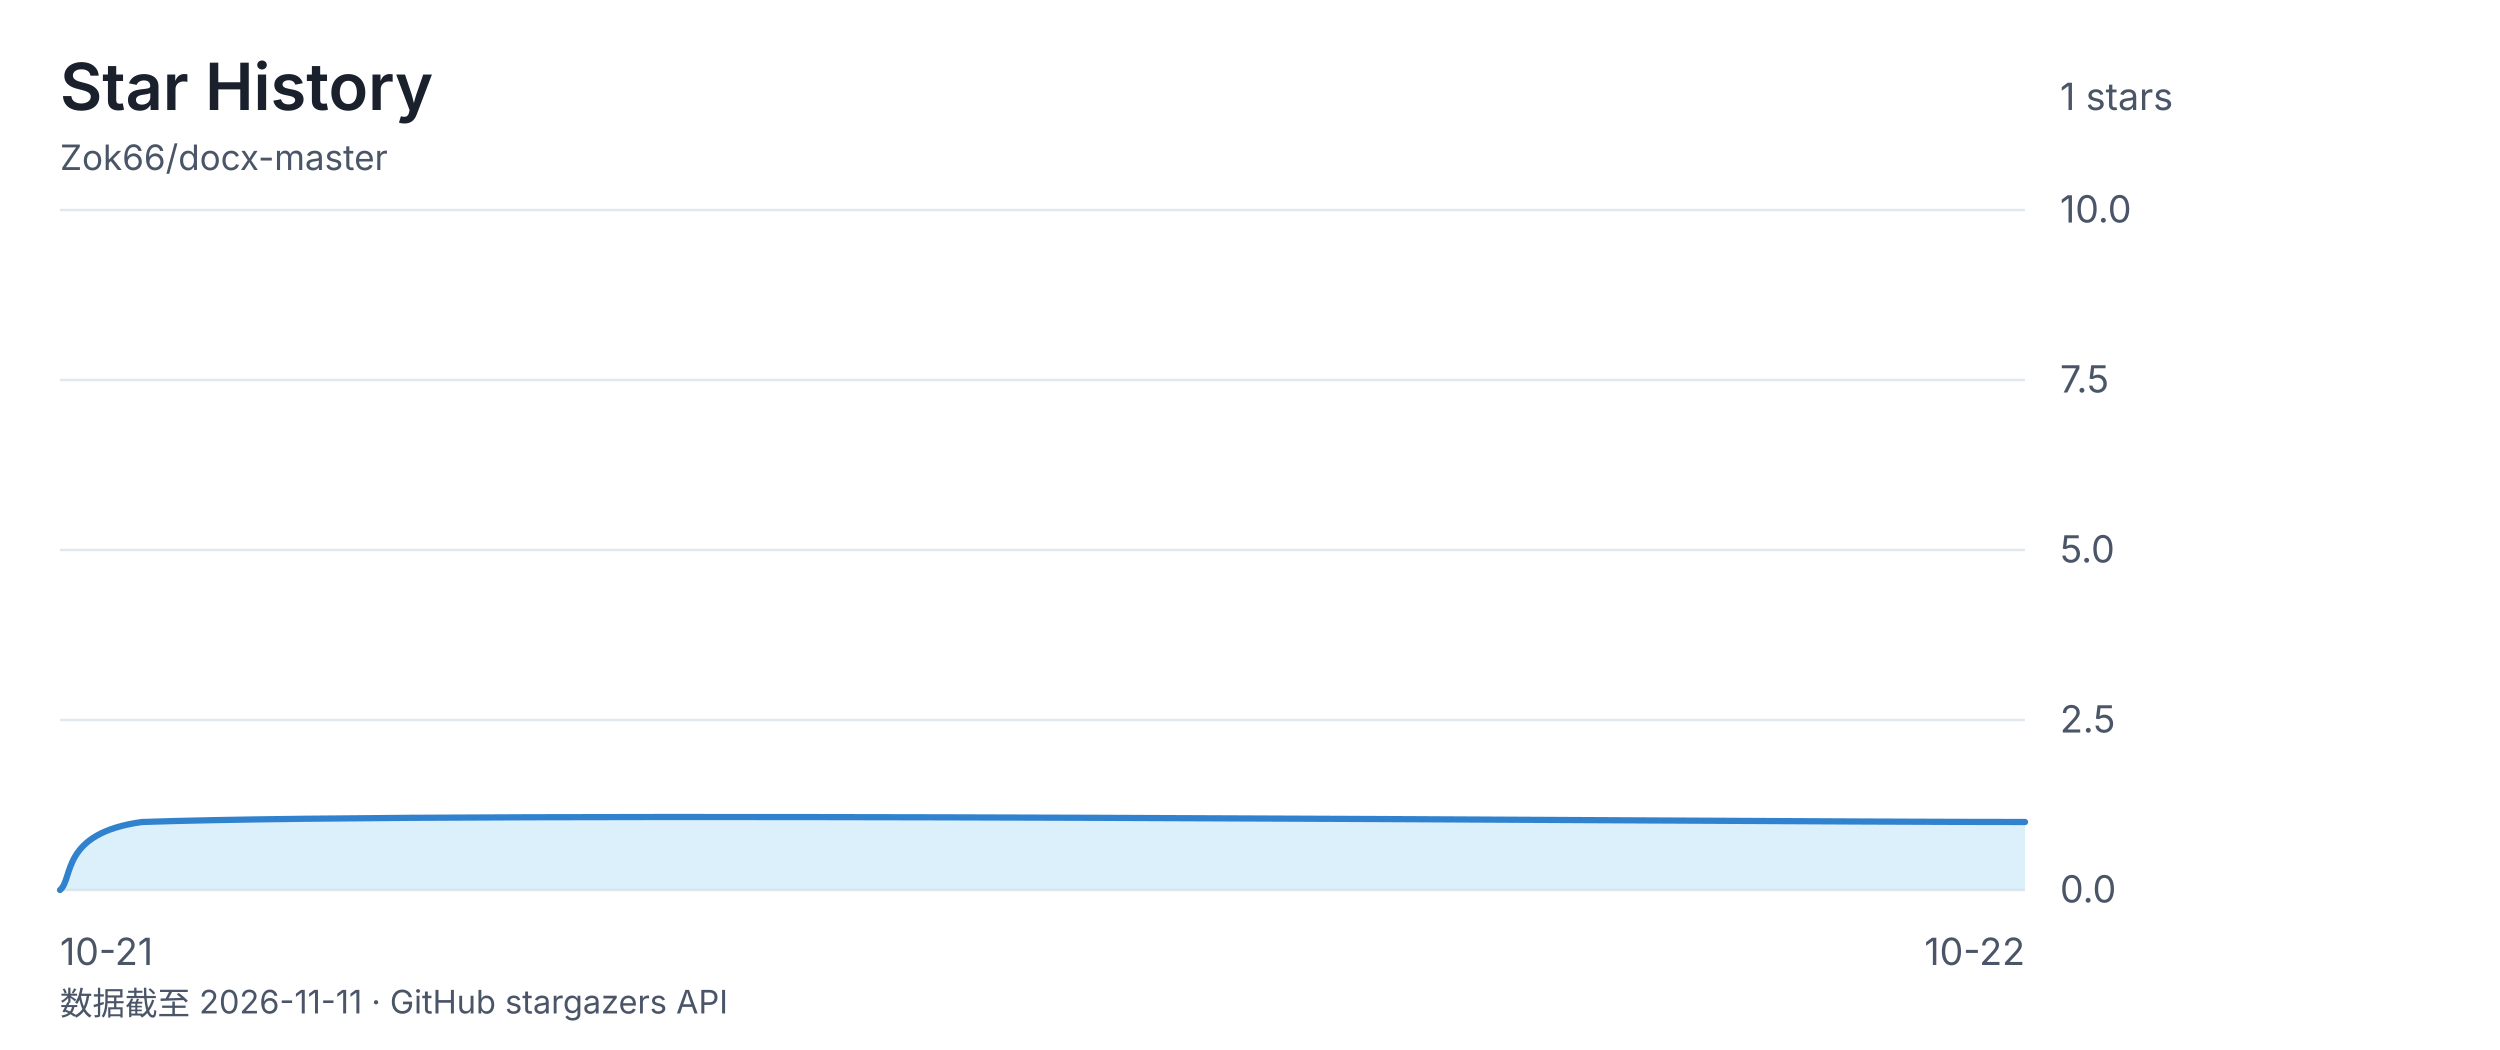
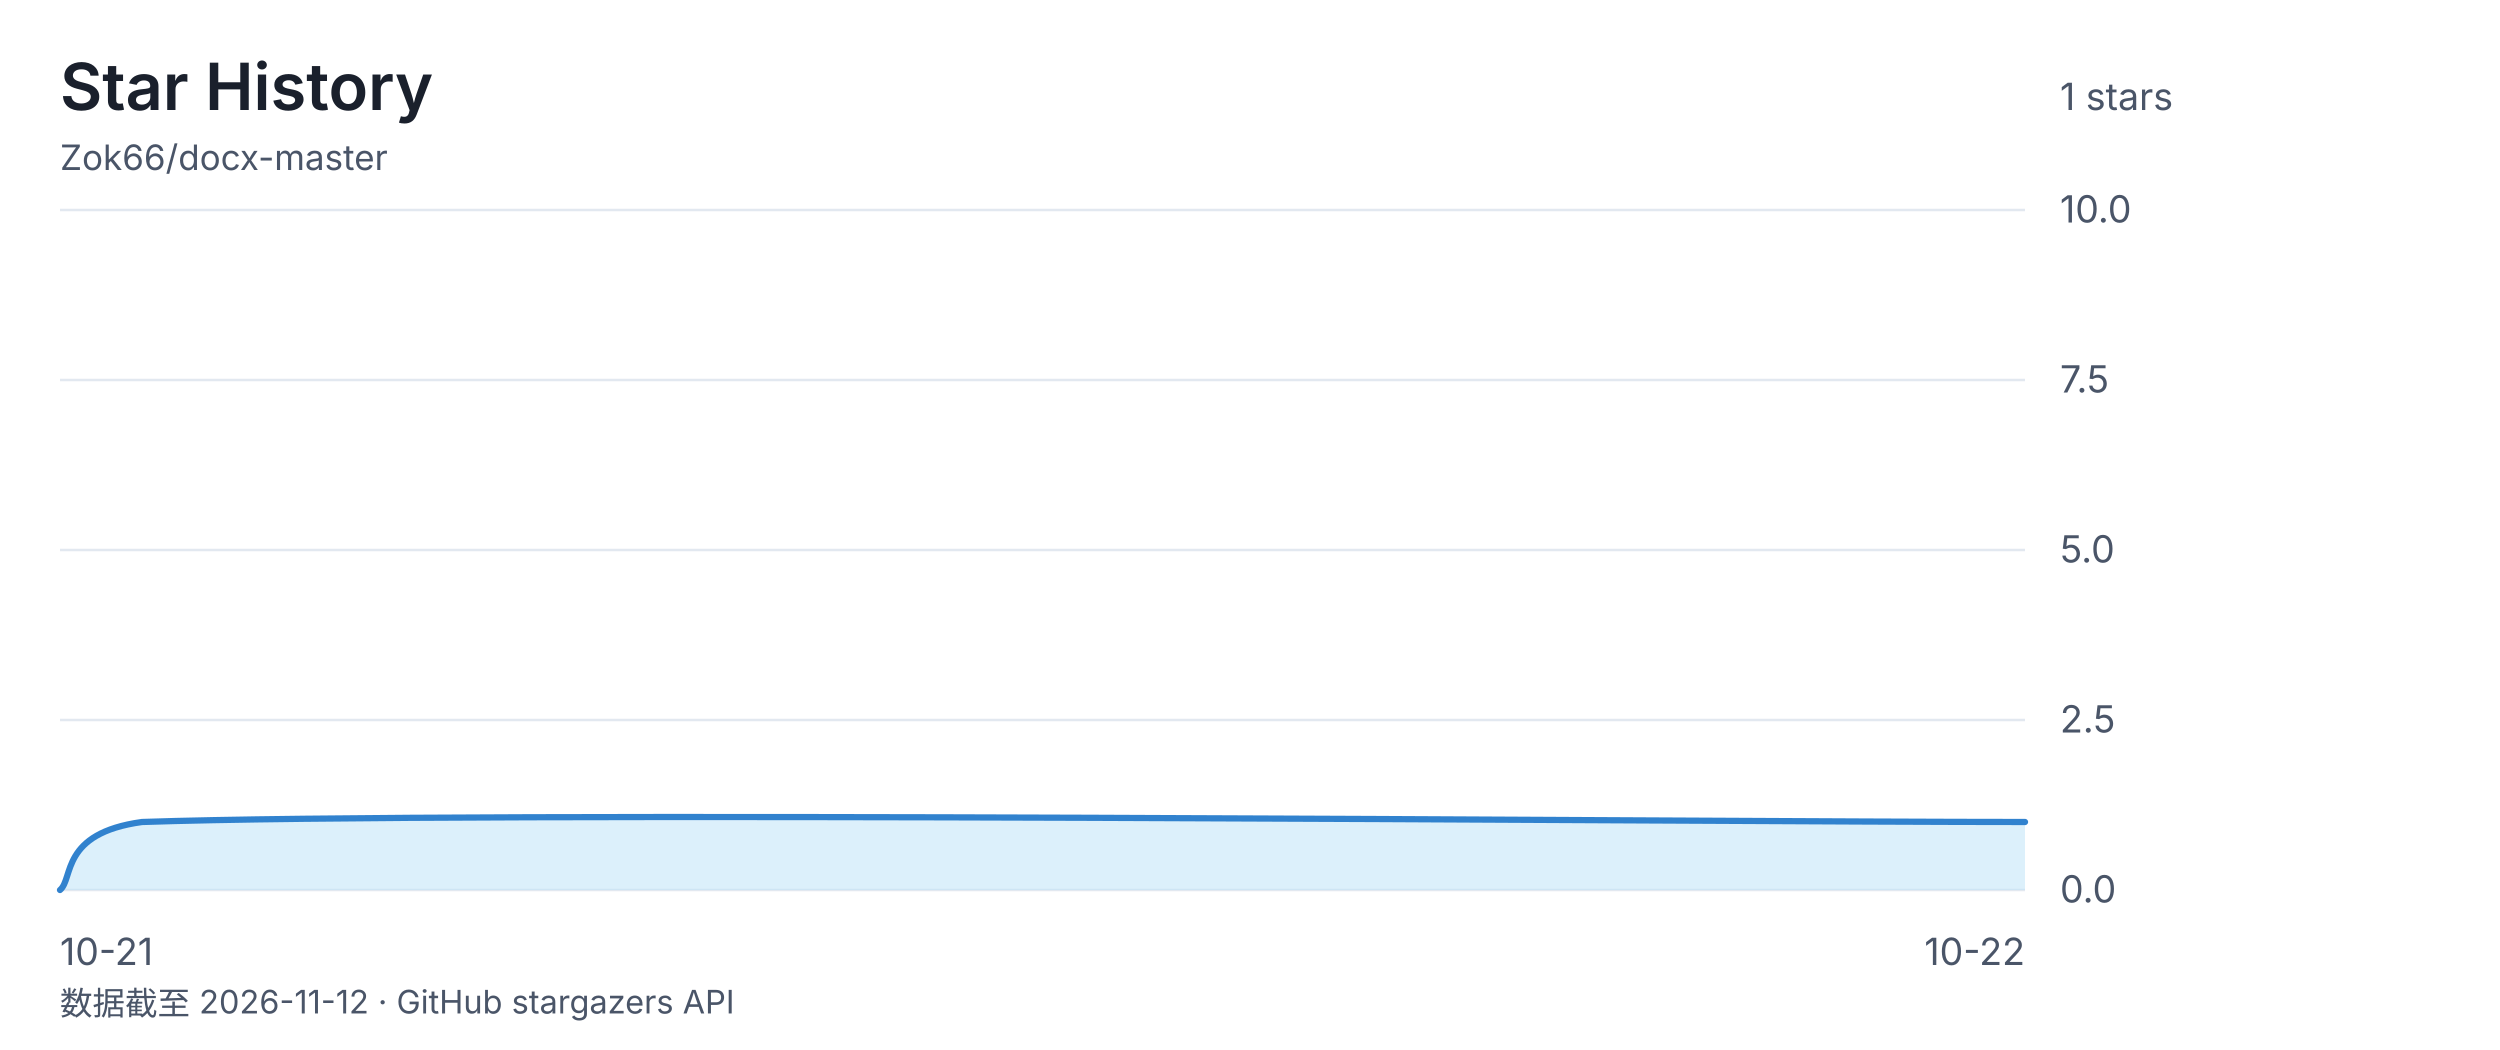
<svg xmlns="http://www.w3.org/2000/svg" viewBox="0 0 1000 420" font-family="-apple-system, 'Segoe UI', 'Microsoft YaHei', sans-serif">
  <rect width="1000" height="420" fill="none" />
  <text x="24" y="44" font-size="26" font-weight="600" fill="#1a202c">Star History</text>
  <text x="24" y="68" font-size="14" fill="#4a5568">Zok66/docx-master</text>
  <text x="824" y="44" font-size="15" fill="#4a5568">1 stars</text>
  <line x1="24" y1="84" x2="810" y2="84" stroke="#e2e8f0" stroke-width="1" />
  <text x="824" y="89" font-size="15" fill="#4a5568">10.0</text>
  <line x1="24" y1="152" x2="810" y2="152" stroke="#e2e8f0" stroke-width="1" />
  <text x="824" y="157" font-size="15" fill="#4a5568">7.5</text>
  <line x1="24" y1="220" x2="810" y2="220" stroke="#e2e8f0" stroke-width="1" />
  <text x="824" y="225" font-size="15" fill="#4a5568">5.0</text>
  <line x1="24" y1="288" x2="810" y2="288" stroke="#e2e8f0" stroke-width="1" />
  <text x="824" y="293" font-size="15" fill="#4a5568">2.5</text>
  <line x1="24" y1="356" x2="810" y2="356" stroke="#e2e8f0" stroke-width="1" />
  <text x="824" y="361" font-size="15" fill="#4a5568">0.0</text>
  <text x="24" y="386" font-size="15" fill="#4a5568" text-anchor="start">10-21</text>
  <text x="417.0" y="386" font-size="15" fill="#4a5568" text-anchor="end" />
  <text x="810" y="386" font-size="15" fill="#4a5568" text-anchor="end">10-22</text>
  <path d="M 24.0 356.0 C 29.5 351.5 24.0 333.3 56.8 328.8 C 187.8 324.3 684.5 328.8 810.0 328.8 L 810.0 356 L 24 356 Z" fill="#bee3f888" />
  <path d="M 24.0 356.0 C 29.5 351.5 24.0 333.3 56.8 328.8 C 187.8 324.3 684.5 328.8 810.0 328.8" fill="none" stroke="#3182ce" stroke-width="2.5" stroke-linecap="round" stroke-linejoin="round" />
-   <text x="24" y="406" font-size="13" fill="#4a5568">数据截至 2026-11-11 · GitHub stargazers API</text>
+   <text x="24" y="406" font-size="13" fill="#4a5568">数据截至 2026-11-12 · GitHub stargazers API</text>
</svg>
